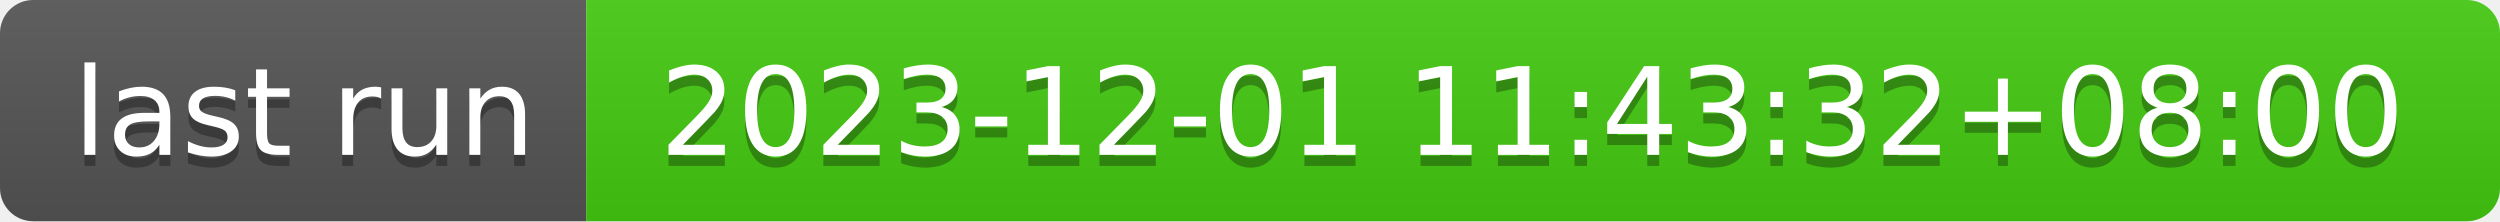
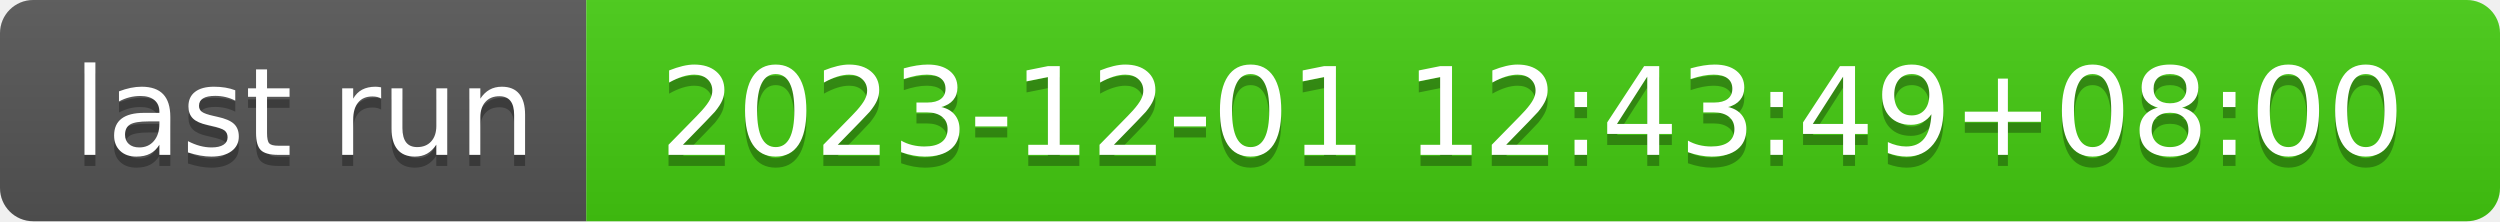
- <svg xmlns="http://www.w3.org/2000/svg" width="226" height="20" role="img" aria-label="last run: 2023-12-01 11:43:32+08:00">
+ <svg xmlns="http://www.w3.org/2000/svg" width="226" height="20" role="img" aria-label="last run: 2023-12-01 12:43:49+08:00">
  <linearGradient id="s" x2="0" y2="100%">
    <stop offset="0" stop-color="#bbb" stop-opacity=".1" />
    <stop offset="1" stop-opacity=".1" />
  </linearGradient>
  <clipPath id="r">
    <rect width="226" height="20" rx="3" fill="#fff" />
  </clipPath>
  <g clip-path="url(#r)">
    <rect width="53" height="20" fill="#555" />
    <rect x="53" width="173" height="20" fill="#4c1" />
    <rect width="226" height="20" fill="url(#s)" />
  </g>
  <g fill="#fff" text-anchor="middle" font-family="Verdana,Geneva,DejaVu Sans,sans-serif" text-rendering="geometricPrecision" font-size="110">
    <text aria-hidden="true" x="275" y="150" fill="#010101" fill-opacity=".3" transform="scale(.1)" textLength="430">last run</text>
    <text x="275" y="140" transform="scale(.1)" fill="#fff" textLength="430">last run</text>
-     <text aria-hidden="true" x="1385" y="150" fill="#010101" fill-opacity=".3" transform="scale(.1)" textLength="1630">2023-12-01 11:43:32+08:00</text>
-     <text x="1385" y="140" transform="scale(.1)" fill="#fff" textLength="1630">2023-12-01 11:43:32+08:00</text>
+     <text aria-hidden="true" x="1385" y="150" fill="#010101" fill-opacity=".3" transform="scale(.1)" textLength="1630">2023-12-01 12:43:49+08:00</text>
+     <text x="1385" y="140" transform="scale(.1)" fill="#fff" textLength="1630">2023-12-01 12:43:49+08:00</text>
  </g>
</svg>
